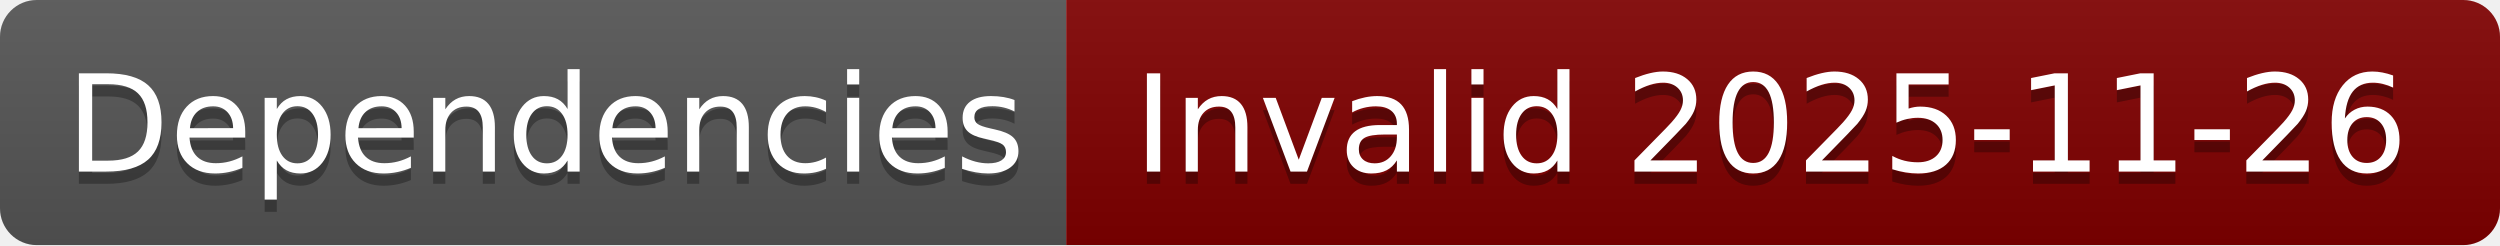
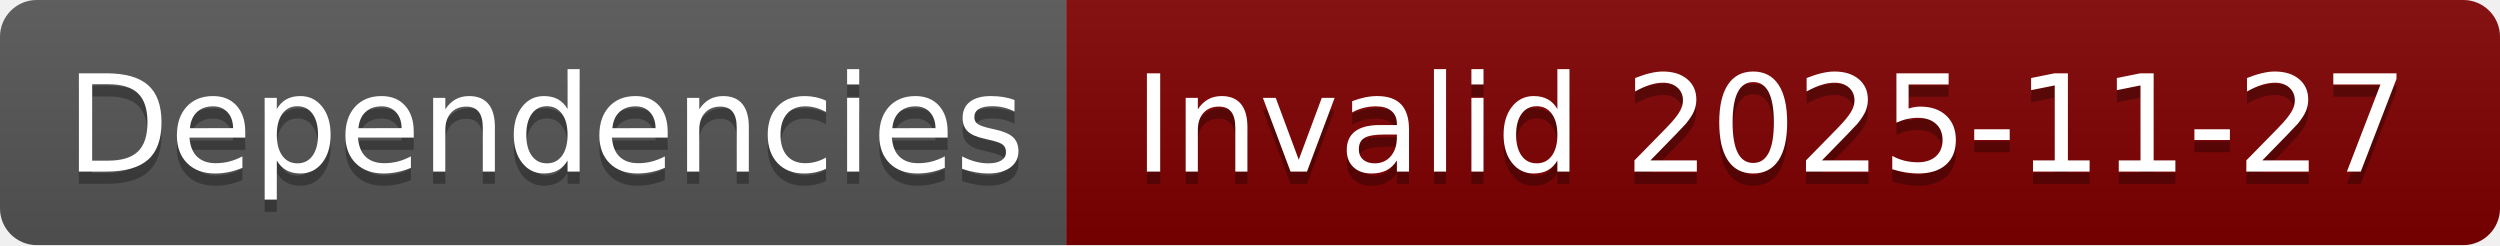
- <svg xmlns="http://www.w3.org/2000/svg" width="204" height="20" role="img" aria-label="Dependencies: Invalid 2025-11-26">
+ <svg xmlns="http://www.w3.org/2000/svg" width="204" height="20" role="img" aria-label="Dependencies: Invalid 2025-11-27">
  <linearGradient id="s" x2="0" y2="100%">
    <stop offset="0" stop-color="#bbb" stop-opacity=".1" />
    <stop offset="1" stop-opacity=".1" />
  </linearGradient>
  <clipPath id="r">
    <rect width="204" height="20" rx="3" fill="#fff" />
  </clipPath>
  <g clip-path="url(#r)">
    <rect width="87" height="20" fill="#555" />
    <rect x="87" width="117" height="20" fill="#800000" />
    <rect width="204" height="20" fill="url(#s)" />
  </g>
  <g fill="#fff" text-anchor="middle" font-family="Verdana,Geneva,DejaVu Sans,sans-serif" text-rendering="geometricPrecision" font-size="110">
    <text aria-hidden="true" x="445" y="150" fill="#010101" fill-opacity=".3" transform="scale(.1)" textLength="770">Dependencies</text>
    <text x="445" y="140" transform="scale(.1)" fill="#fff" textLength="770">Dependencies</text>
-     <text aria-hidden="true" x="1445" y="150" fill="#010101" fill-opacity=".3" transform="scale(.1)" textLength="1070">Invalid 2025-11-26</text>
-     <text x="1445" y="140" transform="scale(.1)" fill="#fff" textLength="1070">Invalid 2025-11-26</text>
+     <text aria-hidden="true" x="1445" y="150" fill="#010101" fill-opacity=".3" transform="scale(.1)" textLength="1070">Invalid 2025-11-27</text>
+     <text x="1445" y="140" transform="scale(.1)" fill="#fff" textLength="1070">Invalid 2025-11-27</text>
  </g>
</svg>
